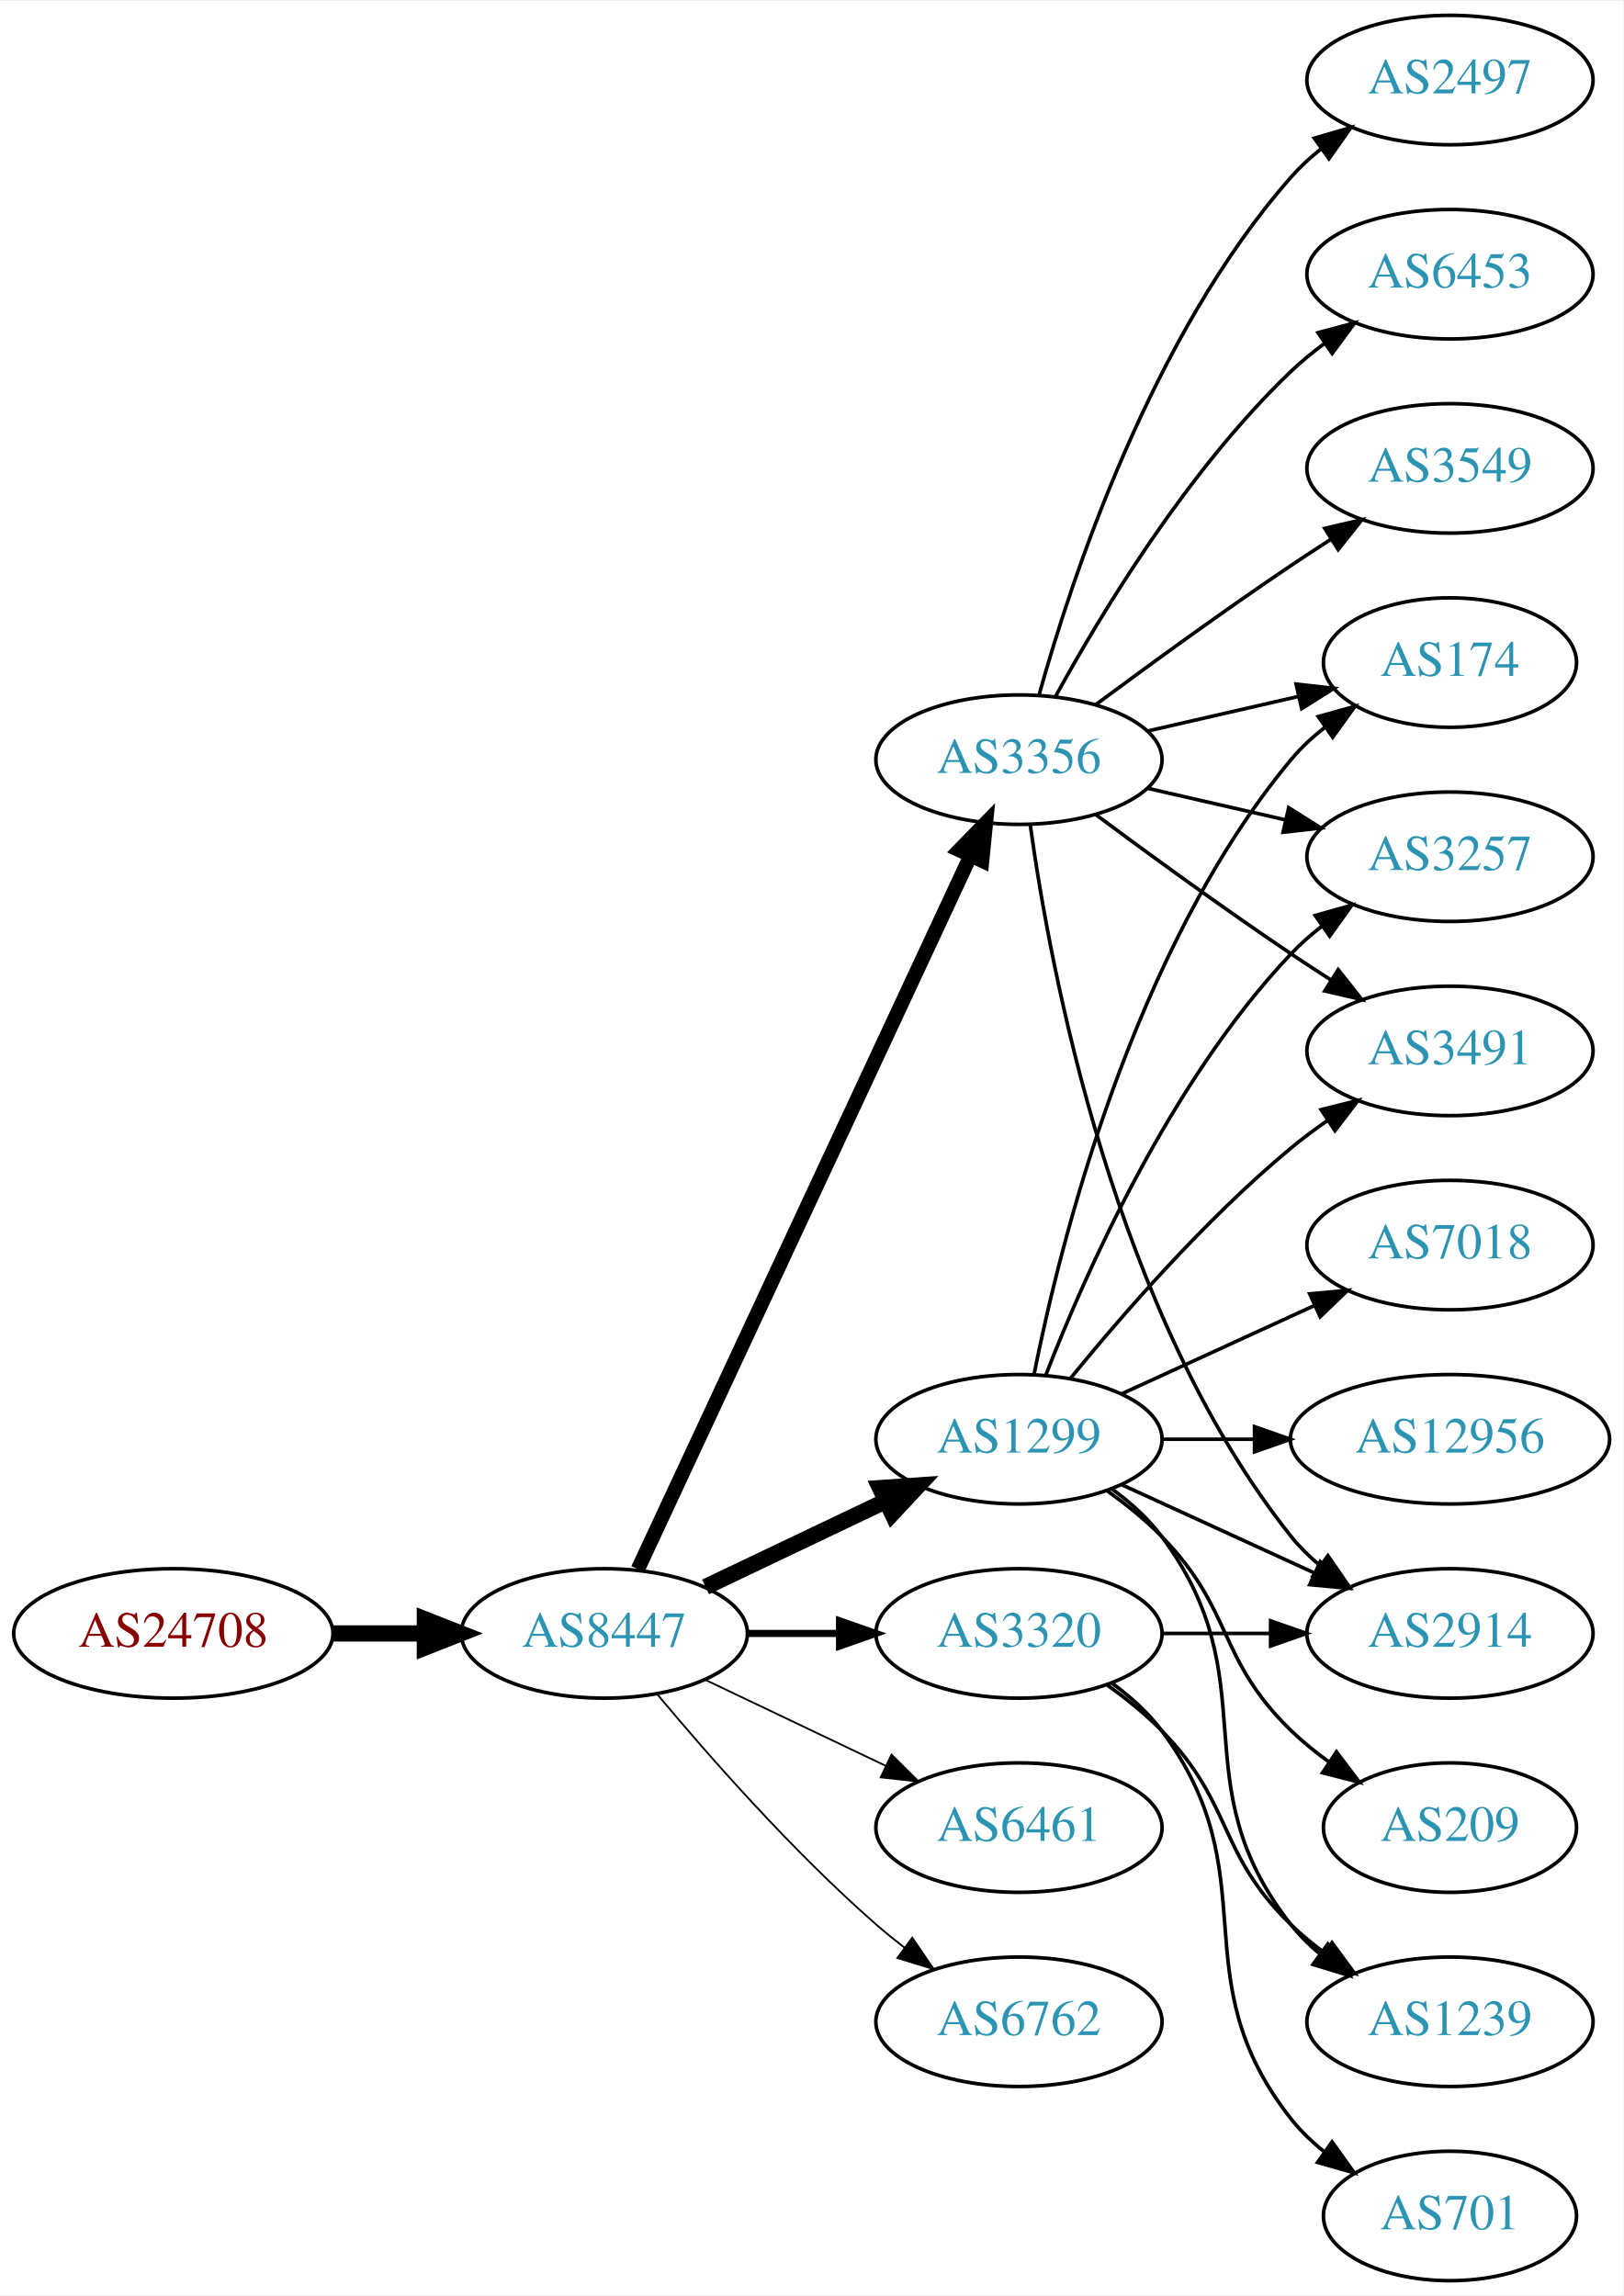
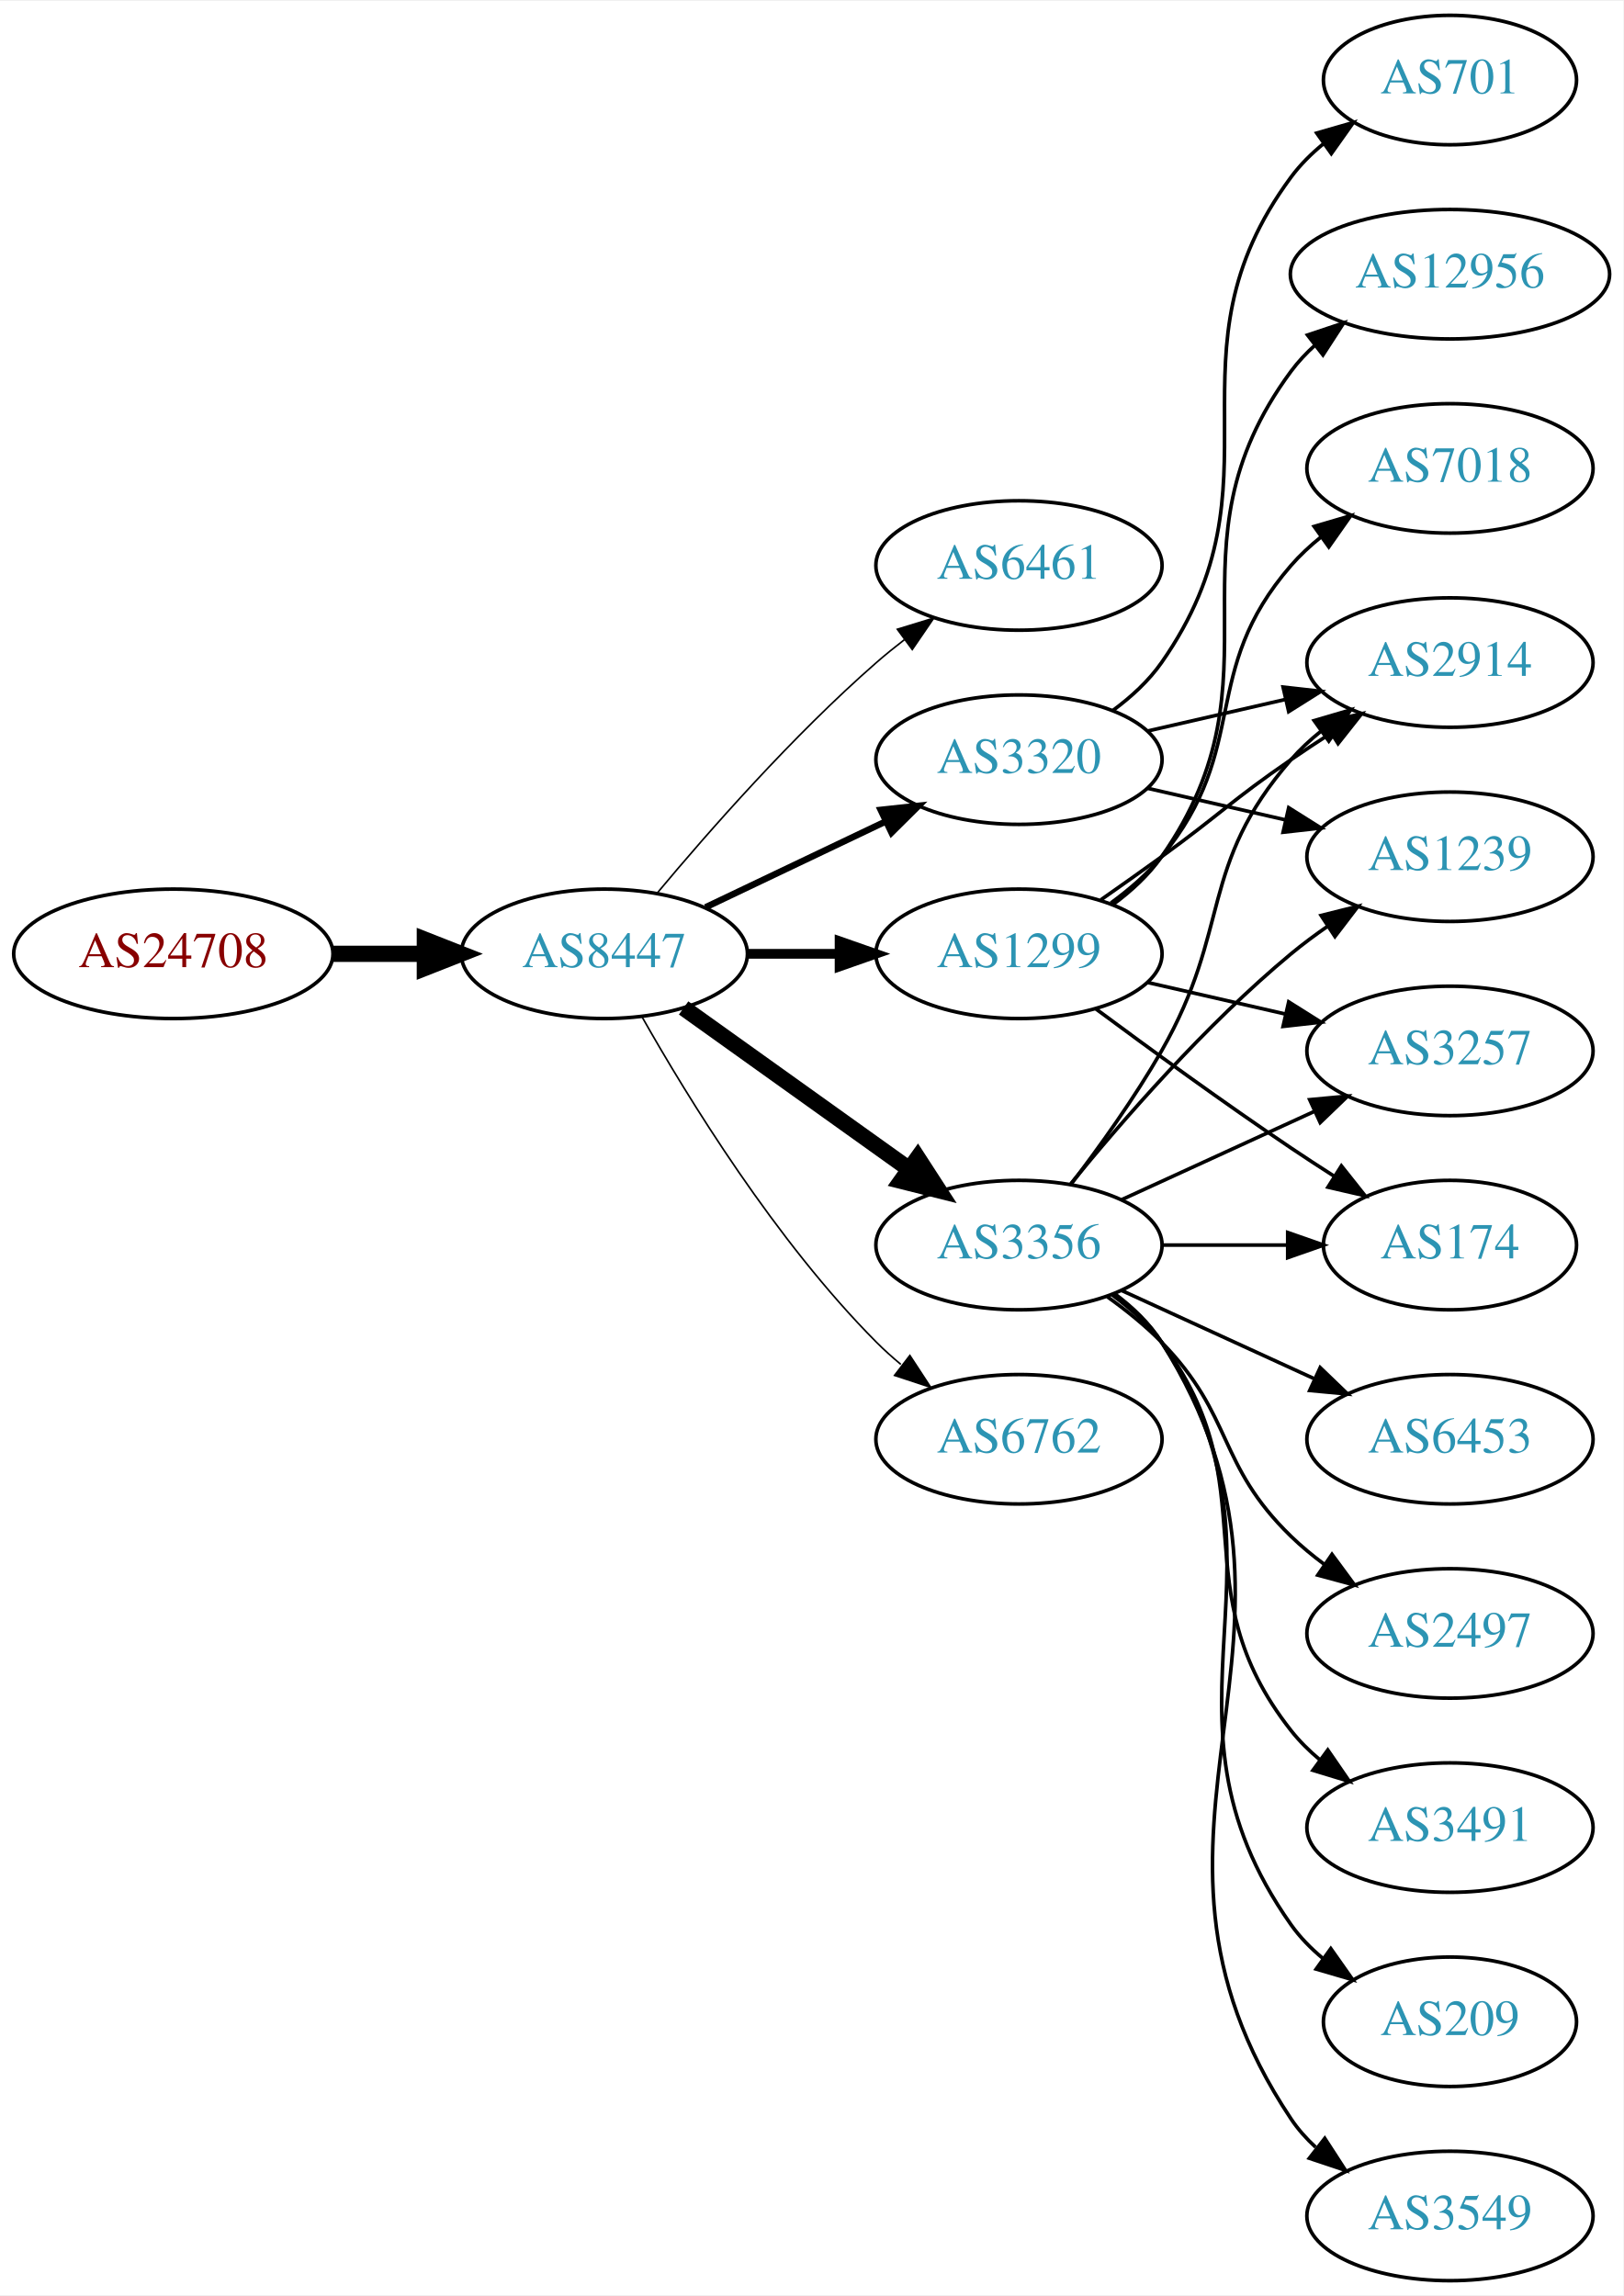
<svg xmlns="http://www.w3.org/2000/svg" xmlns:xlink="http://www.w3.org/1999/xlink" width="451pt" height="638pt" viewBox="0.00 0.00 451.37 638.00">
  <g id="graph0" class="graph" transform="scale(1 1) rotate(0) translate(4 634)">
    <polygon fill="white" stroke="none" points="-4,4 -4,-634 447.37,-634 447.37,4 -4,4" />
    <g id="node1" class="node">
      <g id="a_node1">
        <a xlink:href="/asn/24708" xlink:title="AS24708 ~ GRZ IT Center GmbH [AT]">
-           <ellipse fill="#ffffff" stroke="black" cx="44.196" cy="-180" rx="44.393" ry="18" />
-           <text text-anchor="middle" x="44.196" y="-176.3" font-family="Times,serif" font-size="14.00" fill="#880000">AS24708</text>
+           <ellipse fill="#ffffff" stroke="black" cx="44.196" cy="-369" rx="44.393" ry="18" />
+           <text text-anchor="middle" x="44.196" y="-365.3" font-family="Times,serif" font-size="14.00" fill="#880000">AS24708</text>
        </a>
      </g>
    </g>
    <g id="node2" class="node">
      <g id="a_node2">
        <a xlink:href="/asn/8447" xlink:title="AS8447 ~ A1 Telekom Austria AG [AT]">
-           <ellipse fill="#ffffff" stroke="black" cx="164.039" cy="-180" rx="39.794" ry="18" />
-           <text text-anchor="middle" x="164.039" y="-176.3" font-family="Times,serif" font-size="14.00" fill="#2c94b3">AS8447</text>
+           <ellipse fill="#ffffff" stroke="black" cx="164.039" cy="-369" rx="39.794" ry="18" />
+           <text text-anchor="middle" x="164.039" y="-365.3" font-family="Times,serif" font-size="14.00" fill="#2c94b3">AS8447</text>
        </a>
      </g>
    </g>
    <g id="edge1" class="edge">
-       <path fill="none" stroke="black" stroke-width="4.5" d="M88.407,-180C96.72,-180 105.482,-180 113.965,-180" />
-       <polygon fill="black" stroke="black" stroke-width="4.5" points="114.123,-183.938 124.123,-180 114.123,-176.063 114.123,-183.938" />
+       <path fill="none" stroke="black" stroke-width="4.5" d="M88.407,-369C96.72,-369 105.482,-369 113.965,-369" />
+       <polygon fill="black" stroke="black" stroke-width="4.5" points="114.123,-372.938 124.123,-369 114.123,-365.063 114.123,-372.938" />
    </g>
    <g id="node3" class="node">
      <g id="a_node3">
-         <a xlink:href="/asn/1299" xlink:title="AS1299 ~ Telia Carrier [EU]">
-           <ellipse fill="#ffffff" stroke="black" cx="279.332" cy="-234" rx="39.794" ry="18" />
-           <text text-anchor="middle" x="279.332" y="-230.3" font-family="Times,serif" font-size="14.00" fill="#2c94b3">AS1299</text>
+         <a xlink:href="/asn/6461" xlink:title="AS6461 ~ Zayo Bandwidth [US]">
+           <ellipse fill="#ffffff" stroke="black" cx="279.332" cy="-477" rx="39.794" ry="18" />
+           <text text-anchor="middle" x="279.332" y="-473.3" font-family="Times,serif" font-size="14.00" fill="#2c94b3">AS6461</text>
        </a>
      </g>
    </g>
    <g id="edge2" class="edge">
-       <path fill="none" stroke="black" stroke-width="4.5" d="M192.175,-192.934C207.169,-200.081 225.99,-209.052 242.213,-216.785" />
-       <polygon fill="black" stroke="black" stroke-width="4.5" points="240.695,-220.423 251.417,-221.171 244.084,-213.314 240.695,-220.423" />
+       <path fill="none" stroke="black" stroke-width="0.45" d="M178.669,-385.817C192.951,-402.929 216.498,-429.745 239.685,-450 242.151,-452.154 244.789,-454.294 247.487,-456.372" />
+       <polygon fill="black" stroke="black" stroke-width="0.45" points="245.512,-459.264 255.641,-462.37 249.66,-453.625 245.512,-459.264" />
    </g>
    <g id="node4" class="node">
      <g id="a_node4">
        <a xlink:href="/asn/3356" xlink:title="AS3356 ~ Level 3 Parent, LLC [US]">
-           <ellipse fill="#ffffff" stroke="black" cx="279.332" cy="-423" rx="39.794" ry="18" />
-           <text text-anchor="middle" x="279.332" y="-419.3" font-family="Times,serif" font-size="14.00" fill="#2c94b3">AS3356</text>
+           <ellipse fill="#ffffff" stroke="black" cx="279.332" cy="-288" rx="39.794" ry="18" />
+           <text text-anchor="middle" x="279.332" y="-284.3" font-family="Times,serif" font-size="14.00" fill="#2c94b3">AS3356</text>
        </a>
      </g>
    </g>
    <g id="edge3" class="edge">
-       <path fill="none" stroke="black" stroke-width="4" d="M173.369,-197.868C193.059,-240.101 242.559,-346.272 265.849,-396.227" />
-       <polygon fill="black" stroke="black" stroke-width="4" points="262.744,-397.849 270.141,-405.433 269.088,-394.891 262.744,-397.849" />
+       <path fill="none" stroke="black" stroke-width="4.5" d="M186.083,-353.954C203.697,-341.361 229.036,-323.245 248.701,-309.184" />
+       <polygon fill="black" stroke="black" stroke-width="4.5" points="251.171,-312.259 257.016,-303.24 246.591,-305.853 251.171,-312.259" />
    </g>
    <g id="node5" class="node">
      <g id="a_node5">
-         <a xlink:href="/asn/3320" xlink:title="AS3320 ~ DTAG [DE]">
-           <ellipse fill="#ffffff" stroke="black" cx="279.332" cy="-180" rx="39.794" ry="18" />
-           <text text-anchor="middle" x="279.332" y="-176.3" font-family="Times,serif" font-size="14.00" fill="#2c94b3">AS3320</text>
+         <a xlink:href="/asn/1299" xlink:title="AS1299 ~ Telia Carrier [EU]">
+           <ellipse fill="#ffffff" stroke="black" cx="279.332" cy="-369" rx="39.794" ry="18" />
+           <text text-anchor="middle" x="279.332" y="-365.3" font-family="Times,serif" font-size="14.00" fill="#2c94b3">AS1299</text>
        </a>
      </g>
    </g>
    <g id="edge4" class="edge">
-       <path fill="none" stroke="black" stroke-width="2" d="M203.711,-180C211.914,-180 220.678,-180 229.21,-180" />
-       <polygon fill="black" stroke="black" stroke-width="2" points="229.449,-183.5 239.449,-180 229.449,-176.5 229.449,-183.5" />
+       <path fill="none" stroke="black" stroke-width="2.7" d="M203.711,-369C211.914,-369 220.678,-369 229.21,-369" />
+       <polygon fill="black" stroke="black" stroke-width="2.7" points="229.449,-372.5 239.449,-369 229.449,-365.5 229.449,-372.5" />
    </g>
    <g id="node6" class="node">
      <g id="a_node6">
-         <a xlink:href="/asn/6461" xlink:title="AS6461 ~ Zayo Bandwidth [US]">
-           <ellipse fill="#ffffff" stroke="black" cx="279.332" cy="-126" rx="39.794" ry="18" />
-           <text text-anchor="middle" x="279.332" y="-122.3" font-family="Times,serif" font-size="14.00" fill="#2c94b3">AS6461</text>
+         <a xlink:href="/asn/3320" xlink:title="AS3320 ~ DTAG [DE]">
+           <ellipse fill="#ffffff" stroke="black" cx="279.332" cy="-423" rx="39.794" ry="18" />
+           <text text-anchor="middle" x="279.332" y="-419.3" font-family="Times,serif" font-size="14.00" fill="#2c94b3">AS3320</text>
        </a>
      </g>
    </g>
    <g id="edge5" class="edge">
-       <path fill="none" stroke="black" stroke-width="0.5" d="M192.175,-167.066C207.169,-159.919 225.99,-150.948 242.213,-143.215" />
-       <polygon fill="black" stroke="black" stroke-width="0.5" points="243.895,-146.291 251.417,-138.829 240.884,-139.972 243.895,-146.291" />
+       <path fill="none" stroke="black" stroke-width="1.8" d="M192.175,-381.934C207.169,-389.081 225.99,-398.052 242.213,-405.785" />
+       <polygon fill="black" stroke="black" stroke-width="1.8" points="240.884,-409.028 251.417,-410.171 243.895,-402.709 240.884,-409.028" />
    </g>
    <g id="node7" class="node">
      <g id="a_node7">
        <a xlink:href="/asn/6762" xlink:title="AS6762 ~ TELECOM ITALIA SPARKLE S.p.A. [IT]">
-           <ellipse fill="#ffffff" stroke="black" cx="279.332" cy="-72" rx="39.794" ry="18" />
-           <text text-anchor="middle" x="279.332" y="-68.3" font-family="Times,serif" font-size="14.00" fill="#2c94b3">AS6762</text>
+           <ellipse fill="#ffffff" stroke="black" cx="279.332" cy="-234" rx="39.794" ry="18" />
+           <text text-anchor="middle" x="279.332" y="-230.3" font-family="Times,serif" font-size="14.00" fill="#2c94b3">AS6762</text>
        </a>
      </g>
    </g>
    <g id="edge6" class="edge">
-       <path fill="none" stroke="black" stroke-width="0.5" d="M178.669,-163.183C192.951,-146.071 216.498,-119.255 239.685,-99 242.151,-96.846 244.789,-94.706 247.487,-92.628" />
-       <polygon fill="black" stroke="black" stroke-width="0.5" points="249.66,-95.375 255.641,-86.63 245.512,-89.736 249.66,-95.375" />
+       <path fill="none" stroke="black" stroke-width="0.45" d="M174.498,-351.51C187.28,-328.904 211.712,-289.114 239.685,-261 241.796,-258.879 244.092,-256.812 246.477,-254.829" />
+       <polygon fill="black" stroke="black" stroke-width="0.45" points="248.993,-257.31 254.793,-248.444 244.73,-251.758 248.993,-257.31" />
    </g>
    <g id="node8" class="node">
      <g id="a_node8">
-         <a xlink:href="/asn/2914" xlink:title="AS2914 ~ NTT America, Inc. [US]">
-           <ellipse fill="#ffffff" stroke="black" cx="399.174" cy="-180" rx="39.794" ry="18" />
-           <text text-anchor="middle" x="399.174" y="-176.3" font-family="Times,serif" font-size="14.00" fill="#2c94b3">AS2914</text>
+         <a xlink:href="/asn/3257" xlink:title="AS3257 ~ GTT [DE]">
+           <ellipse fill="#ffffff" stroke="black" cx="399.174" cy="-342" rx="39.794" ry="18" />
+           <text text-anchor="middle" x="399.174" y="-338.3" font-family="Times,serif" font-size="14.00" fill="#2c94b3">AS3257</text>
        </a>
      </g>
    </g>
    <g id="edge7" class="edge">
-       <path fill="none" stroke="black" d="M307.96,-221.339C323.917,-214.027 344.188,-204.739 361.471,-196.819" />
-       <polygon fill="black" stroke="black" points="363.085,-199.929 370.718,-192.581 360.169,-193.565 363.085,-199.929" />
+       <path fill="none" stroke="black" d="M307.96,-300.661C323.917,-307.973 344.188,-317.261 361.471,-325.181" />
+       <polygon fill="black" stroke="black" points="360.169,-328.435 370.718,-329.419 363.085,-322.071 360.169,-328.435" />
    </g>
    <g id="node9" class="node">
      <g id="a_node9">
-         <a xlink:href="/asn/174" xlink:title="AS174 ~ Cogent Communications [US]">
-           <ellipse fill="#ffffff" stroke="black" cx="399.174" cy="-450" rx="35.194" ry="18" />
-           <text text-anchor="middle" x="399.174" y="-446.3" font-family="Times,serif" font-size="14.00" fill="#2c94b3">AS174</text>
+         <a xlink:href="/asn/2497" xlink:title="AS2497 ~ Internet Initiative Japan Inc. [JP]">
+           <ellipse fill="#ffffff" stroke="black" cx="399.174" cy="-180" rx="39.794" ry="18" />
+           <text text-anchor="middle" x="399.174" y="-176.3" font-family="Times,serif" font-size="14.00" fill="#2c94b3">AS2497</text>
        </a>
      </g>
    </g>
    <g id="edge8" class="edge">
-       <path fill="none" stroke="black" d="M283.53,-252.073C290.694,-288.141 310.968,-370.125 354.978,-423 357.715,-426.288 360.96,-429.298 364.423,-432.017" />
-       <polygon fill="black" stroke="black" points="362.558,-434.983 372.764,-437.827 366.56,-429.239 362.558,-434.983" />
+       <path fill="none" stroke="black" d="M303.926,-273.611C309.182,-269.852 314.513,-265.563 318.978,-261 339.151,-240.383 334.285,-227.094 354.978,-207 357.823,-204.237 360.997,-201.614 364.297,-199.166" />
+       <polygon fill="black" stroke="black" points="366.363,-201.994 372.645,-193.462 362.414,-196.214 366.363,-201.994" />
    </g>
    <g id="node10" class="node">
      <g id="a_node10">
-         <a xlink:href="/asn/7018" xlink:title="AS7018 ~ AT&amp;T Services, Inc. [US]">
-           <ellipse fill="#ffffff" stroke="black" cx="399.174" cy="-288" rx="39.794" ry="18" />
-           <text text-anchor="middle" x="399.174" y="-284.3" font-family="Times,serif" font-size="14.00" fill="#2c94b3">AS7018</text>
+         <a xlink:href="/asn/3491" xlink:title="AS3491 ~ PCCW Global, Inc. [US]">
+           <ellipse fill="#ffffff" stroke="black" cx="399.174" cy="-126" rx="39.794" ry="18" />
+           <text text-anchor="middle" x="399.174" y="-122.3" font-family="Times,serif" font-size="14.00" fill="#2c94b3">AS3491</text>
        </a>
      </g>
    </g>
    <g id="edge9" class="edge">
-       <path fill="none" stroke="black" d="M307.96,-246.661C323.917,-253.973 344.188,-263.261 361.471,-271.181" />
-       <polygon fill="black" stroke="black" points="360.169,-274.435 370.718,-275.419 363.085,-268.071 360.169,-274.435" />
+       <path fill="none" stroke="black" d="M305.262,-274.118C310.338,-270.389 315.256,-265.984 318.978,-261 349.249,-220.458 323.679,-192.754 354.978,-153 357.303,-150.047 360.047,-147.33 363.006,-144.853" />
+       <polygon fill="black" stroke="black" points="365.199,-147.585 371.203,-138.855 361.065,-141.936 365.199,-147.585" />
    </g>
    <g id="node11" class="node">
      <g id="a_node11">
-         <a xlink:href="/asn/3257" xlink:title="AS3257 ~ GTT [DE]">
-           <ellipse fill="#ffffff" stroke="black" cx="399.174" cy="-396" rx="39.794" ry="18" />
-           <text text-anchor="middle" x="399.174" y="-392.3" font-family="Times,serif" font-size="14.00" fill="#2c94b3">AS3257</text>
+         <a xlink:href="/asn/209" xlink:title="AS209 ~ CenturyLink Communications, LLC [US]">
+           <ellipse fill="#ffffff" stroke="black" cx="399.174" cy="-72" rx="35.194" ry="18" />
+           <text text-anchor="middle" x="399.174" y="-68.3" font-family="Times,serif" font-size="14.00" fill="#2c94b3">AS209</text>
        </a>
      </g>
    </g>
    <g id="edge10" class="edge">
-       <path fill="none" stroke="black" d="M286.855,-251.994C297.605,-279.728 321.262,-333.429 354.978,-369 357.564,-371.728 360.481,-374.294 363.55,-376.677" />
-       <polygon fill="black" stroke="black" points="361.704,-379.658 371.898,-382.543 365.728,-373.93 361.704,-379.658" />
+       <path fill="none" stroke="black" d="M305.651,-274.393C310.707,-270.649 315.518,-266.169 318.978,-261 360.003,-199.706 312.399,-159.225 354.978,-99 357.448,-95.507 360.527,-92.37 363.896,-89.579" />
+       <polygon fill="black" stroke="black" points="366.035,-92.352 372.136,-83.69 361.965,-86.657 366.035,-92.352" />
    </g>
    <g id="node12" class="node">
      <g id="a_node12">
-         <a xlink:href="/asn/12956" xlink:title="AS12956 ~ TELXIUS [ES]">
-           <ellipse fill="#ffffff" stroke="black" cx="399.174" cy="-234" rx="44.393" ry="18" />
-           <text text-anchor="middle" x="399.174" y="-230.3" font-family="Times,serif" font-size="14.00" fill="#2c94b3">AS12956</text>
+         <a xlink:href="/asn/2914" xlink:title="AS2914 ~ NTT America, Inc. [US]">
+           <ellipse fill="#ffffff" stroke="black" cx="399.174" cy="-450" rx="39.794" ry="18" />
+           <text text-anchor="middle" x="399.174" y="-446.3" font-family="Times,serif" font-size="14.00" fill="#2c94b3">AS2914</text>
        </a>
      </g>
    </g>
    <g id="edge11" class="edge">
-       <path fill="none" stroke="black" d="M319.244,-234C327.347,-234 336.022,-234 344.548,-234" />
-       <polygon fill="black" stroke="black" points="344.826,-237.5 354.826,-234 344.826,-230.5 344.826,-237.5" />
+       <path fill="none" stroke="black" d="M293.793,-304.913C301.686,-315.27 311.535,-328.992 318.978,-342 338.543,-376.194 329.144,-393.258 354.978,-423 357.443,-425.838 360.28,-428.477 363.297,-430.906" />
+       <polygon fill="black" stroke="black" points="361.408,-433.858 371.575,-436.836 365.484,-428.167 361.408,-433.858" />
    </g>
    <g id="node13" class="node">
      <g id="a_node13">
-         <a xlink:href="/asn/209" xlink:title="AS209 ~ CenturyLink Communications, LLC [US]">
-           <ellipse fill="#ffffff" stroke="black" cx="399.174" cy="-126" rx="35.194" ry="18" />
-           <text text-anchor="middle" x="399.174" y="-122.3" font-family="Times,serif" font-size="14.00" fill="#2c94b3">AS209</text>
+         <a xlink:href="/asn/1239" xlink:title="AS1239 ~ Sprint [US]">
+           <ellipse fill="#ffffff" stroke="black" cx="399.174" cy="-396" rx="39.794" ry="18" />
+           <text text-anchor="middle" x="399.174" y="-392.3" font-family="Times,serif" font-size="14.00" fill="#2c94b3">AS1239</text>
        </a>
      </g>
    </g>
    <g id="edge12" class="edge">
-       <path fill="none" stroke="black" d="M303.926,-219.611C309.182,-215.852 314.513,-211.563 318.978,-207 339.151,-186.383 334.285,-173.094 354.978,-153 358.206,-149.866 361.857,-146.911 365.635,-144.188" />
-       <polygon fill="black" stroke="black" points="367.614,-147.075 373.995,-138.617 363.732,-141.25 367.614,-147.075" />
+       <path fill="none" stroke="black" d="M293.751,-305.065C307.865,-322.375 331.28,-349.345 354.978,-369 358.194,-371.668 361.695,-374.27 365.265,-376.741" />
+       <polygon fill="black" stroke="black" points="363.343,-379.666 373.622,-382.236 367.189,-373.817 363.343,-379.666" />
    </g>
    <g id="node14" class="node">
      <g id="a_node14">
-         <a xlink:href="/asn/3491" xlink:title="AS3491 ~ PCCW Global, Inc. [US]">
-           <ellipse fill="#ffffff" stroke="black" cx="399.174" cy="-342" rx="39.794" ry="18" />
-           <text text-anchor="middle" x="399.174" y="-338.3" font-family="Times,serif" font-size="14.00" fill="#2c94b3">AS3491</text>
+         <a xlink:href="/asn/174" xlink:title="AS174 ~ Cogent Communications [US]">
+           <ellipse fill="#ffffff" stroke="black" cx="399.174" cy="-288" rx="35.194" ry="18" />
+           <text text-anchor="middle" x="399.174" y="-284.3" font-family="Times,serif" font-size="14.00" fill="#2c94b3">AS174</text>
        </a>
      </g>
    </g>
    <g id="edge13" class="edge">
-       <path fill="none" stroke="black" d="M293.751,-251.065C307.865,-268.375 331.28,-295.345 354.978,-315 358.194,-317.668 361.695,-320.27 365.265,-322.741" />
-       <polygon fill="black" stroke="black" points="363.343,-325.666 373.622,-328.236 367.189,-319.817 363.343,-325.666" />
+       <path fill="none" stroke="black" d="M319.244,-288C330.331,-288 342.491,-288 353.873,-288" />
+       <polygon fill="black" stroke="black" points="354.055,-291.5 364.055,-288 354.055,-284.5 354.055,-291.5" />
    </g>
    <g id="node15" class="node">
      <g id="a_node15">
-         <a xlink:href="/asn/1239" xlink:title="AS1239 ~ Sprint [US]">
-           <ellipse fill="#ffffff" stroke="black" cx="399.174" cy="-72" rx="39.794" ry="18" />
-           <text text-anchor="middle" x="399.174" y="-68.3" font-family="Times,serif" font-size="14.00" fill="#2c94b3">AS1239</text>
+         <a xlink:href="/asn/3549" xlink:title="AS3549 ~ Level 3 Parent, LLC [US]">
+           <ellipse fill="#ffffff" stroke="black" cx="399.174" cy="-18" rx="39.794" ry="18" />
+           <text text-anchor="middle" x="399.174" y="-14.3" font-family="Times,serif" font-size="14.00" fill="#2c94b3">AS3549</text>
        </a>
      </g>
    </g>
    <g id="edge14" class="edge">
-       <path fill="none" stroke="black" d="M305.262,-220.118C310.338,-216.389 315.256,-211.984 318.978,-207 349.249,-166.458 323.679,-138.754 354.978,-99 357.303,-96.047 360.047,-93.33 363.006,-90.853" />
-       <polygon fill="black" stroke="black" points="365.199,-93.585 371.203,-84.855 361.065,-87.936 365.199,-93.585" />
+       <path fill="none" stroke="black" d="M305.858,-274.528C310.903,-270.777 315.658,-266.26 318.978,-261 370.928,-178.7 300.94,-125.944 354.978,-45 356.893,-42.131 359.227,-39.51 361.808,-37.128" />
+       <polygon fill="black" stroke="black" points="364.359,-39.579 370.12,-30.687 360.071,-34.046 364.359,-39.579" />
+     </g>
+     <g id="node16" class="node">
+       <g id="a_node16">
+         <a xlink:href="/asn/6453" xlink:title="AS6453 ~ TATA COMMUNICATIONS (AMERICA) INC [US]">
+           <ellipse fill="#ffffff" stroke="black" cx="399.174" cy="-234" rx="39.794" ry="18" />
+           <text text-anchor="middle" x="399.174" y="-230.3" font-family="Times,serif" font-size="14.00" fill="#2c94b3">AS6453</text>
+         </a>
+       </g>
+     </g>
+     <g id="edge15" class="edge">
+       <path fill="none" stroke="black" d="M307.96,-275.339C323.917,-268.027 344.188,-258.739 361.471,-250.819" />
+       <polygon fill="black" stroke="black" points="363.085,-253.929 370.718,-246.581 360.169,-247.565 363.085,-253.929" />
    </g>
    <g id="edge17" class="edge">
-       <path fill="none" stroke="black" d="M282.471,-404.83C287.971,-365.026 305.797,-268.767 354.978,-207 357.319,-204.06 360.074,-201.351 363.04,-198.879" />
-       <polygon fill="black" stroke="black" points="365.232,-201.612 371.246,-192.89 361.105,-195.958 365.232,-201.612" />
-     </g>
-     <g id="edge21" class="edge">
-       <path fill="none" stroke="black" d="M315.051,-430.955C328.143,-433.955 343.166,-437.396 356.806,-440.522" />
-       <polygon fill="black" stroke="black" points="356.384,-444.016 366.914,-442.838 357.948,-437.193 356.384,-444.016" />
+       <path fill="none" stroke="black" d="M315.051,-361.045C327.051,-358.296 340.672,-355.175 353.364,-352.267" />
+       <polygon fill="black" stroke="black" points="354.33,-355.636 363.296,-349.991 352.767,-348.813 354.33,-355.636" />
+     </g>
+     <g id="edge18" class="edge">
+       <path fill="none" stroke="black" d="M302.089,-384.009C307.623,-387.879 313.542,-392.064 318.978,-396 335.178,-407.729 338.483,-411.689 354.978,-423 358.506,-425.419 362.244,-427.889 365.985,-430.302" />
+       <polygon fill="black" stroke="black" points="364.307,-433.382 374.626,-435.784 368.057,-427.472 364.307,-433.382" />
+     </g>
+     <g id="edge16" class="edge">
+       <path fill="none" stroke="black" d="M300.662,-353.723C315.524,-342.696 336.269,-327.593 354.978,-315 358.795,-312.431 362.845,-309.79 366.876,-307.214" />
+       <polygon fill="black" stroke="black" points="368.98,-310.025 375.57,-301.729 365.245,-304.105 368.98,-310.025" />
+     </g>
+     <g id="node17" class="node">
+       <g id="a_node17">
+         <a xlink:href="/asn/12956" xlink:title="AS12956 ~ TELXIUS [ES]">
+           <ellipse fill="#ffffff" stroke="black" cx="399.174" cy="-558" rx="44.393" ry="18" />
+           <text text-anchor="middle" x="399.174" y="-554.3" font-family="Times,serif" font-size="14.00" fill="#2c94b3">AS12956</text>
+         </a>
+       </g>
    </g>
    <g id="edge19" class="edge">
+       <path fill="none" stroke="black" d="M305.491,-382.716C310.555,-386.455 315.411,-390.904 318.978,-396 354.592,-446.869 318.075,-481.059 354.978,-531 356.923,-533.632 359.208,-536.067 361.694,-538.307" />
+       <polygon fill="black" stroke="black" points="359.568,-541.087 369.617,-544.445 363.855,-535.554 359.568,-541.087" />
+     </g>
+     <g id="node18" class="node">
+       <g id="a_node18">
+         <a xlink:href="/asn/7018" xlink:title="AS7018 ~ AT&amp;T Services, Inc. [US]">
+           <ellipse fill="#ffffff" stroke="black" cx="399.174" cy="-504" rx="39.794" ry="18" />
+           <text text-anchor="middle" x="399.174" y="-500.3" font-family="Times,serif" font-size="14.00" fill="#2c94b3">AS7018</text>
+         </a>
+       </g>
+     </g>
+     <g id="edge20" class="edge">
+       <path fill="none" stroke="black" d="M304.912,-383.156C310.007,-386.872 315.02,-391.201 318.978,-396 344.043,-426.394 329.144,-447.258 354.978,-477 357.443,-479.838 360.28,-482.477 363.297,-484.906" />
+       <polygon fill="black" stroke="black" points="361.408,-487.858 371.575,-490.836 365.484,-482.167 361.408,-487.858" />
+     </g>
+     <g id="edge23" class="edge">
+       <path fill="none" stroke="black" d="M315.051,-430.955C327.051,-433.704 340.672,-436.825 353.364,-439.733" />
+       <polygon fill="black" stroke="black" points="352.767,-443.187 363.296,-442.009 354.33,-436.364 352.767,-443.187" />
+     </g>
+     <g id="edge22" class="edge">
      <path fill="none" stroke="black" d="M315.051,-415.045C327.051,-412.296 340.672,-409.175 353.364,-406.267" />
      <polygon fill="black" stroke="black" points="354.33,-409.636 363.296,-403.991 352.767,-402.813 354.33,-409.636" />
-     </g>
-     <g id="edge18" class="edge">
-       <path fill="none" stroke="black" d="M300.662,-407.723C315.524,-396.696 336.269,-381.593 354.978,-369 358.527,-366.611 362.277,-364.161 366.026,-361.758" />
-       <polygon fill="black" stroke="black" points="368.094,-364.591 374.674,-356.288 364.352,-358.675 368.094,-364.591" />
-     </g>
-     <g id="node16" class="node">
-       <g id="a_node16">
-         <a xlink:href="/asn/2497" xlink:title="AS2497 ~ Internet Initiative Japan Inc. [JP]">
-           <ellipse fill="#ffffff" stroke="black" cx="399.174" cy="-612" rx="39.794" ry="18" />
-           <text text-anchor="middle" x="399.174" y="-608.3" font-family="Times,serif" font-size="14.00" fill="#2c94b3">AS2497</text>
-         </a>
-       </g>
-     </g>
-     <g id="edge15" class="edge">
-       <path fill="none" stroke="black" d="M284.904,-440.946C293.81,-472.995 316.094,-540.842 354.978,-585 357.462,-587.821 360.312,-590.449 363.337,-592.871" />
-       <polygon fill="black" stroke="black" points="361.455,-595.828 371.627,-598.791 365.523,-590.131 361.455,-595.828" />
-     </g>
-     <g id="node17" class="node">
-       <g id="a_node17">
-         <a xlink:href="/asn/6453" xlink:title="AS6453 ~ TATA COMMUNICATIONS (AMERICA) INC [US]">
-           <ellipse fill="#ffffff" stroke="black" cx="399.174" cy="-558" rx="39.794" ry="18" />
-           <text text-anchor="middle" x="399.174" y="-554.3" font-family="Times,serif" font-size="14.00" fill="#2c94b3">AS6453</text>
-         </a>
-       </g>
-     </g>
-     <g id="edge16" class="edge">
-       <path fill="none" stroke="black" d="M289.573,-440.713C302.118,-463.561 326.295,-503.611 354.978,-531 357.846,-533.739 361.035,-536.347 364.344,-538.785" />
-       <polygon fill="black" stroke="black" points="362.468,-541.742 372.704,-544.477 366.407,-535.956 362.468,-541.742" />
-     </g>
-     <g id="node18" class="node">
-       <g id="a_node18">
-         <a xlink:href="/asn/3549" xlink:title="AS3549 ~ Level 3 Parent, LLC [US]">
-           <ellipse fill="#ffffff" stroke="black" cx="399.174" cy="-504" rx="39.794" ry="18" />
-           <text text-anchor="middle" x="399.174" y="-500.3" font-family="Times,serif" font-size="14.00" fill="#2c94b3">AS3549</text>
-         </a>
-       </g>
-     </g>
-     <g id="edge20" class="edge">
-       <path fill="none" stroke="black" d="M300.662,-438.277C315.524,-449.304 336.269,-464.407 354.978,-477 358.527,-479.389 362.277,-481.839 366.026,-484.242" />
-       <polygon fill="black" stroke="black" points="364.352,-487.325 374.674,-489.712 368.094,-481.409 364.352,-487.325" />
-     </g>
-     <g id="edge22" class="edge">
-       <path fill="none" stroke="black" d="M319.244,-180C328.798,-180 339.147,-180 349.11,-180" />
-       <polygon fill="black" stroke="black" points="349.302,-183.5 359.302,-180 349.302,-176.5 349.302,-183.5" />
-     </g>
-     <g id="edge24" class="edge">
-       <path fill="none" stroke="black" d="M303.926,-165.611C309.182,-161.852 314.513,-157.563 318.978,-153 339.151,-132.383 334.285,-119.094 354.978,-99 357.823,-96.237 360.997,-93.614 364.297,-91.166" />
-       <polygon fill="black" stroke="black" points="366.363,-93.993 372.645,-85.462 362.414,-88.214 366.363,-93.993" />
    </g>
    <g id="node19" class="node">
      <g id="a_node19">
        <a xlink:href="/asn/701" xlink:title="AS701 ~ UUNET [US]">
-           <ellipse fill="#ffffff" stroke="black" cx="399.174" cy="-18" rx="35.194" ry="18" />
-           <text text-anchor="middle" x="399.174" y="-14.3" font-family="Times,serif" font-size="14.00" fill="#2c94b3">AS701</text>
-         </a>
-       </g>
-     </g>
-     <g id="edge23" class="edge">
-       <path fill="none" stroke="black" d="M305.262,-166.118C310.338,-162.389 315.256,-157.984 318.978,-153 349.249,-112.458 323.679,-84.754 354.978,-45 357.625,-41.639 360.813,-38.584 364.245,-35.839" />
-       <polygon fill="black" stroke="black" points="366.383,-38.614 372.552,-30 362.358,-32.887 366.383,-38.614" />
+           <ellipse fill="#ffffff" stroke="black" cx="399.174" cy="-612" rx="35.194" ry="18" />
+           <text text-anchor="middle" x="399.174" y="-608.3" font-family="Times,serif" font-size="14.00" fill="#2c94b3">AS701</text>
+         </a>
+       </g>
+     </g>
+     <g id="edge21" class="edge">
+       <path fill="none" stroke="black" d="M305.491,-436.716C310.555,-440.455 315.411,-444.904 318.978,-450 354.592,-500.869 318.075,-535.059 354.978,-585 357.521,-588.441 360.645,-591.545 364.04,-594.318" />
+       <polygon fill="black" stroke="black" points="362.127,-597.252 372.307,-600.186 366.178,-591.544 362.127,-597.252" />
    </g>
  </g>
</svg>
